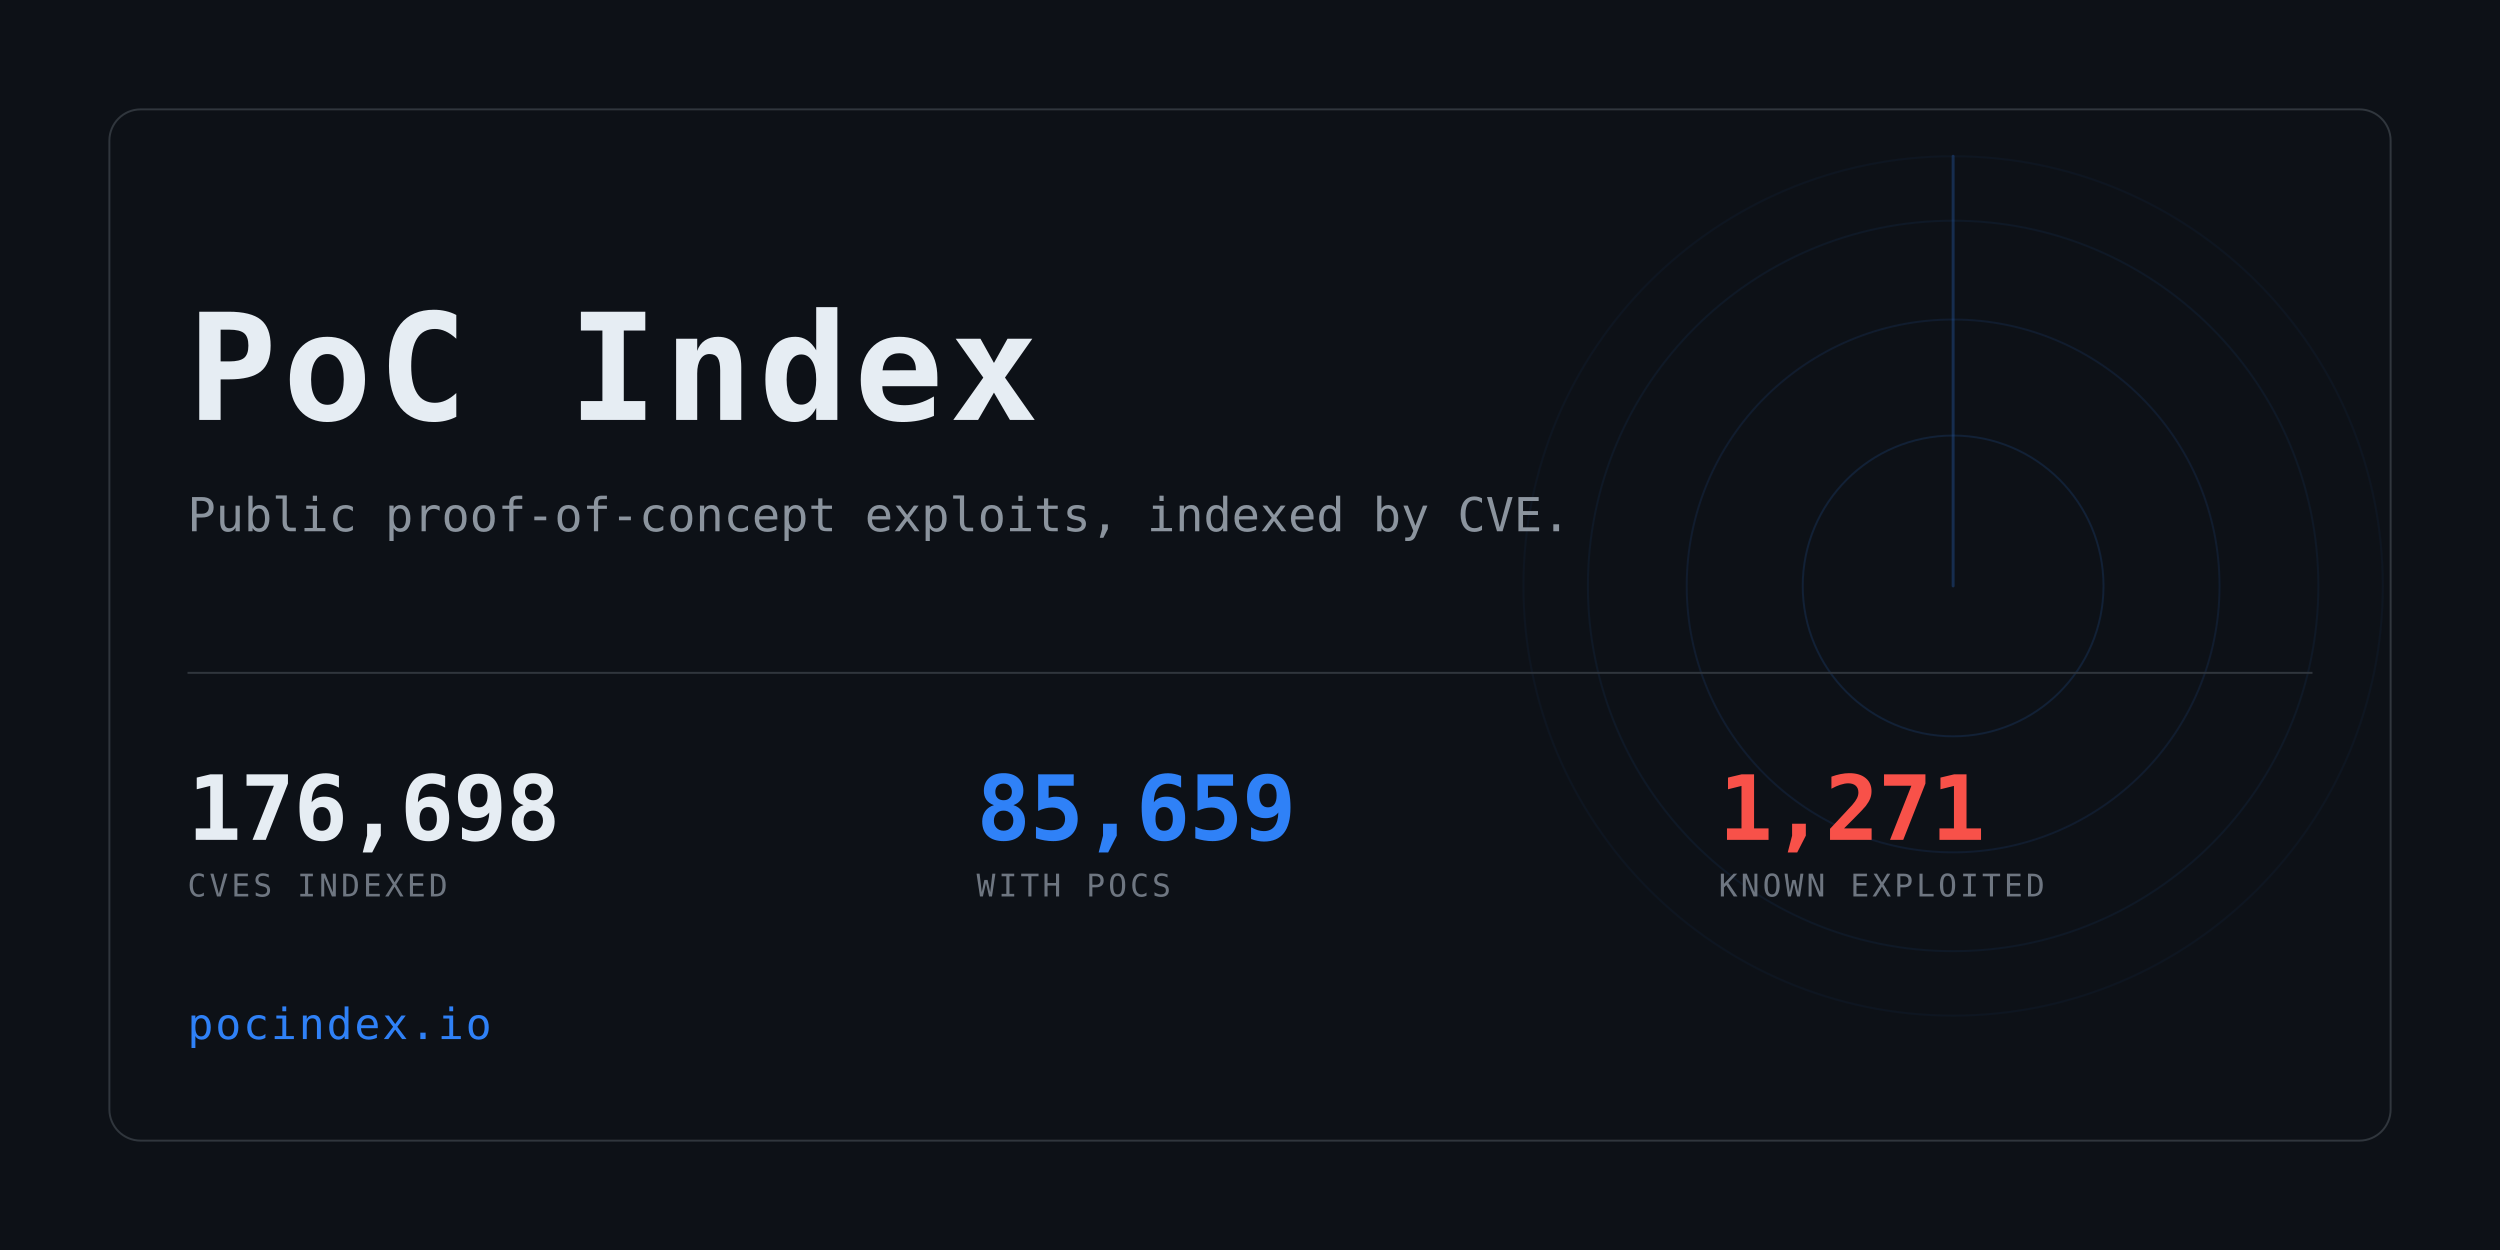
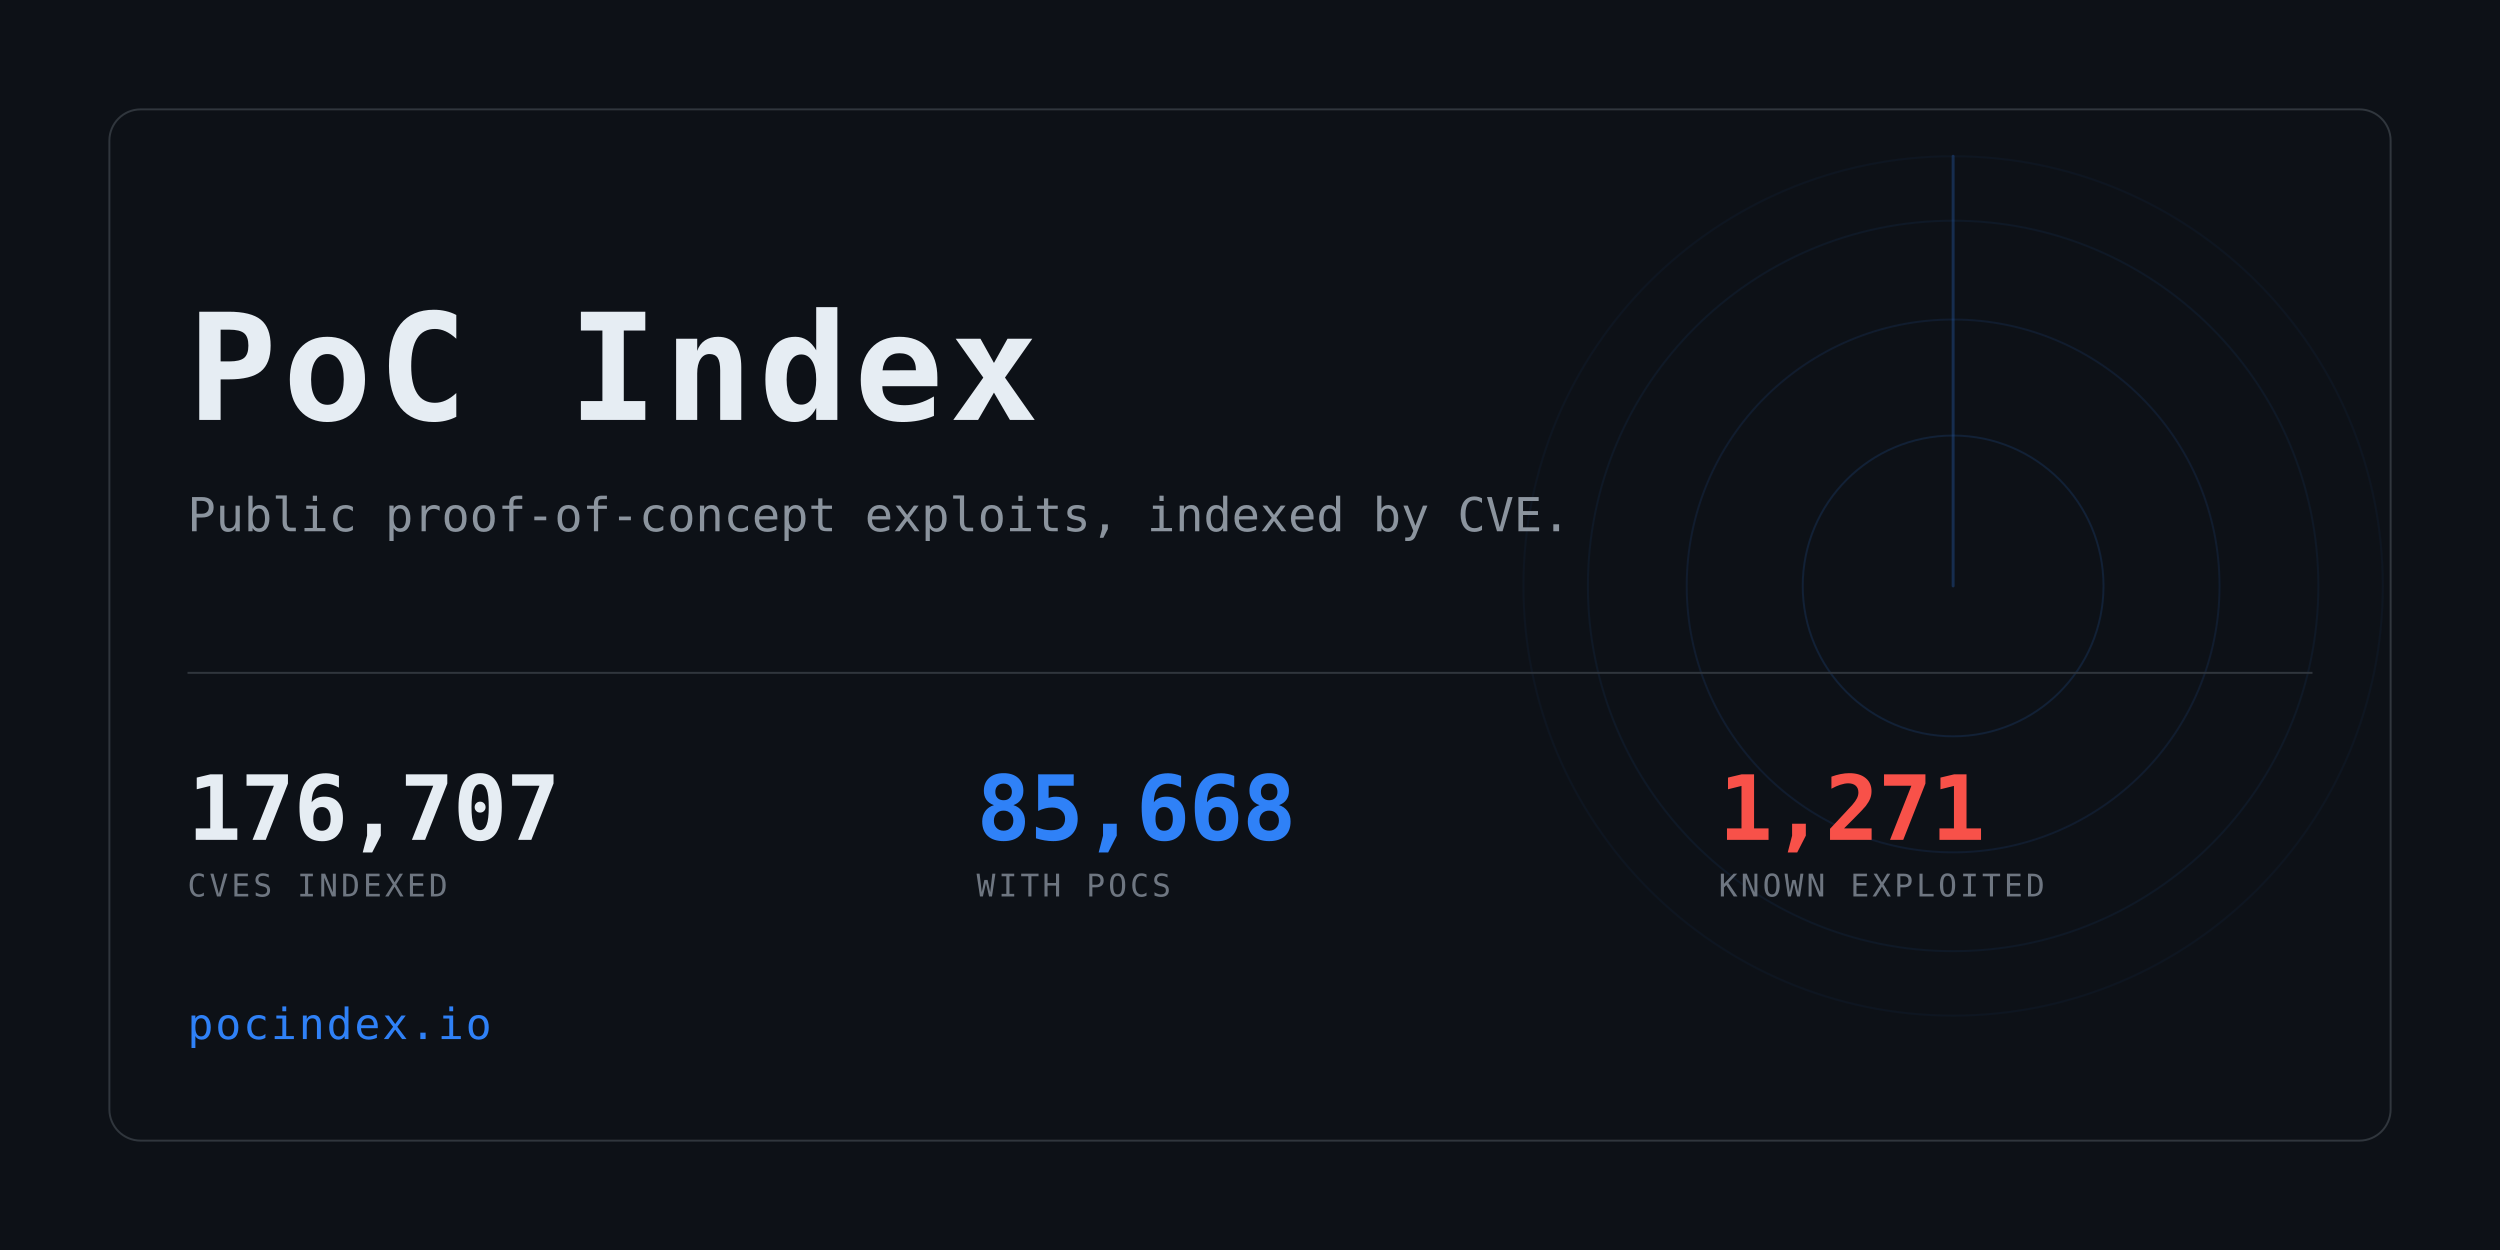
<svg xmlns="http://www.w3.org/2000/svg" width="1280" height="640" viewBox="0 0 1280 640" role="img" aria-label="PoC Index">
  <clipPath id="card">
    <rect x="56" y="56" width="1168" height="528" rx="16" />
  </clipPath>
  <rect width="1280" height="640" fill="#0d1117" />
  <g clip-path="url(#card)" opacity="0.6">
    <g>
      <circle cx="1000" cy="300" r="77.0" fill="none" stroke="#2f81f7" stroke-width="1" opacity="0.234" />
      <circle cx="1000" cy="300" r="136.4" fill="none" stroke="#2f81f7" stroke-width="1" opacity="0.169" />
      <circle cx="1000" cy="300" r="187.0" fill="none" stroke="#2f81f7" stroke-width="1" opacity="0.117" />
      <circle cx="1000" cy="300" r="220.0" fill="none" stroke="#2f81f7" stroke-width="1" opacity="0.078" />
      <line x1="1000" y1="300" x2="1000" y2="80.0" stroke="#2f81f7" stroke-width="1.5" stroke-linecap="round" opacity="0.416">
        <animateTransform attributeName="transform" type="rotate" from="0 1000 300" to="360 1000 300" dur="8s" repeatCount="indefinite" />
      </line>
    </g>
  </g>
  <rect x="56" y="56" width="1168" height="528" rx="16" fill="none" stroke="#30363d" />
  <text x="96" y="215" font-family="ui-monospace,SFMono-Regular,Menlo,Consolas,monospace" font-size="76" font-weight="700" fill="#e6edf3" letter-spacing="3">PoC Index</text>
  <text x="96" y="272" font-family="ui-monospace,SFMono-Regular,Menlo,Consolas,monospace" font-size="24" fill="#8b949e">
    Public proof-of-concept exploits, indexed by CVE.</text>
  <rect x="96" y="344" width="1088" height="1" fill="#30363d" />
-   <text x="96" y="430" font-family="ui-monospace,SFMono-Regular,Menlo,Consolas,monospace" font-size="46" font-weight="700" fill="#e6edf3" letter-spacing="-0.5">176,698</text>
+   <text x="96" y="430" font-family="ui-monospace,SFMono-Regular,Menlo,Consolas,monospace" font-size="46" font-weight="700" fill="#e6edf3" letter-spacing="-0.5">176,707</text>
  <text x="96" y="459" font-family="ui-monospace,SFMono-Regular,Menlo,Consolas,monospace" font-size="16" fill="#6e7681" letter-spacing="1.6">CVES INDEXED</text>
-   <text x="500" y="430" font-family="ui-monospace,SFMono-Regular,Menlo,Consolas,monospace" font-size="46" font-weight="700" fill="#2f81f7" letter-spacing="-0.5">85,659</text>
+   <text x="500" y="430" font-family="ui-monospace,SFMono-Regular,Menlo,Consolas,monospace" font-size="46" font-weight="700" fill="#2f81f7" letter-spacing="-0.5">85,668</text>
  <text x="500" y="459" font-family="ui-monospace,SFMono-Regular,Menlo,Consolas,monospace" font-size="16" fill="#6e7681" letter-spacing="1.6">WITH POCS</text>
  <text x="880" y="430" font-family="ui-monospace,SFMono-Regular,Menlo,Consolas,monospace" font-size="46" font-weight="700" fill="#f85149" letter-spacing="-0.5">1,271</text>
  <text x="880" y="459" font-family="ui-monospace,SFMono-Regular,Menlo,Consolas,monospace" font-size="16" fill="#6e7681" letter-spacing="1.6">KNOWN EXPLOITED</text>
  <text x="96" y="532" font-family="ui-monospace,SFMono-Regular,Menlo,Consolas,monospace" font-size="22" fill="#2f81f7" letter-spacing="1">pocindex.io</text>
</svg>
